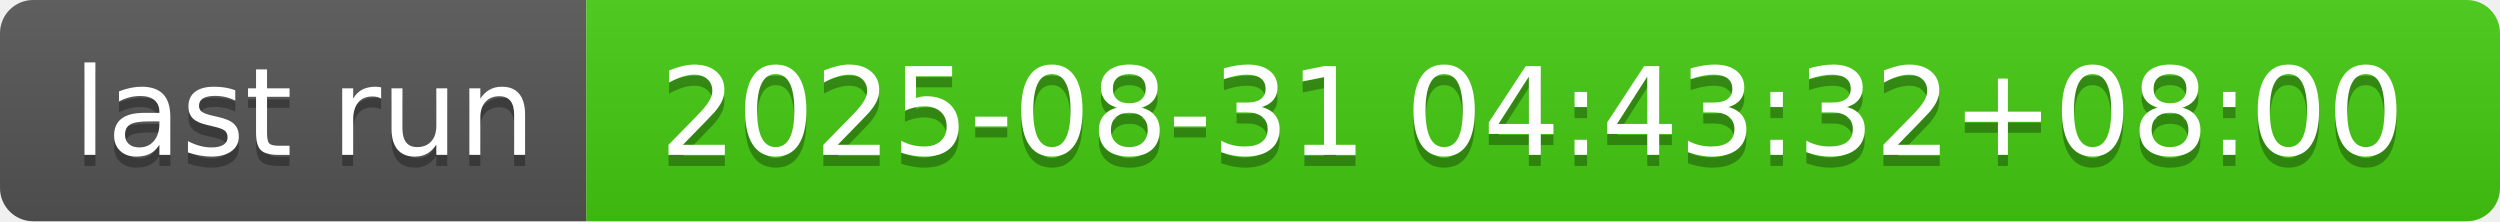
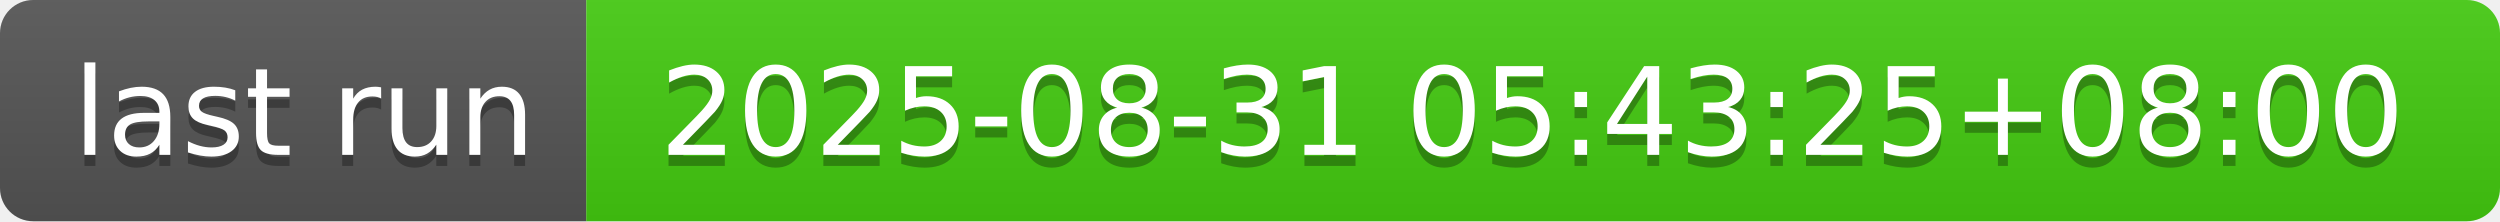
- <svg xmlns="http://www.w3.org/2000/svg" width="226" height="20" role="img" aria-label="last run: 2025-08-31 04:43:32+08:00">
+ <svg xmlns="http://www.w3.org/2000/svg" width="226" height="20" role="img" aria-label="last run: 2025-08-31 05:43:25+08:00">
  <linearGradient id="s" x2="0" y2="100%">
    <stop offset="0" stop-color="#bbb" stop-opacity=".1" />
    <stop offset="1" stop-opacity=".1" />
  </linearGradient>
  <clipPath id="r">
    <rect width="226" height="20" rx="3" fill="#fff" />
  </clipPath>
  <g clip-path="url(#r)">
    <rect width="53" height="20" fill="#555" />
    <rect x="53" width="173" height="20" fill="#4c1" />
    <rect width="226" height="20" fill="url(#s)" />
  </g>
  <g fill="#fff" text-anchor="middle" font-family="Verdana,Geneva,DejaVu Sans,sans-serif" text-rendering="geometricPrecision" font-size="110">
    <text aria-hidden="true" x="275" y="150" fill="#010101" fill-opacity=".3" transform="scale(.1)" textLength="430">last run</text>
    <text x="275" y="140" transform="scale(.1)" fill="#fff" textLength="430">last run</text>
-     <text aria-hidden="true" x="1385" y="150" fill="#010101" fill-opacity=".3" transform="scale(.1)" textLength="1630">2025-08-31 04:43:32+08:00</text>
-     <text x="1385" y="140" transform="scale(.1)" fill="#fff" textLength="1630">2025-08-31 04:43:32+08:00</text>
+     <text aria-hidden="true" x="1385" y="150" fill="#010101" fill-opacity=".3" transform="scale(.1)" textLength="1630">2025-08-31 05:43:25+08:00</text>
+     <text x="1385" y="140" transform="scale(.1)" fill="#fff" textLength="1630">2025-08-31 05:43:25+08:00</text>
  </g>
</svg>
